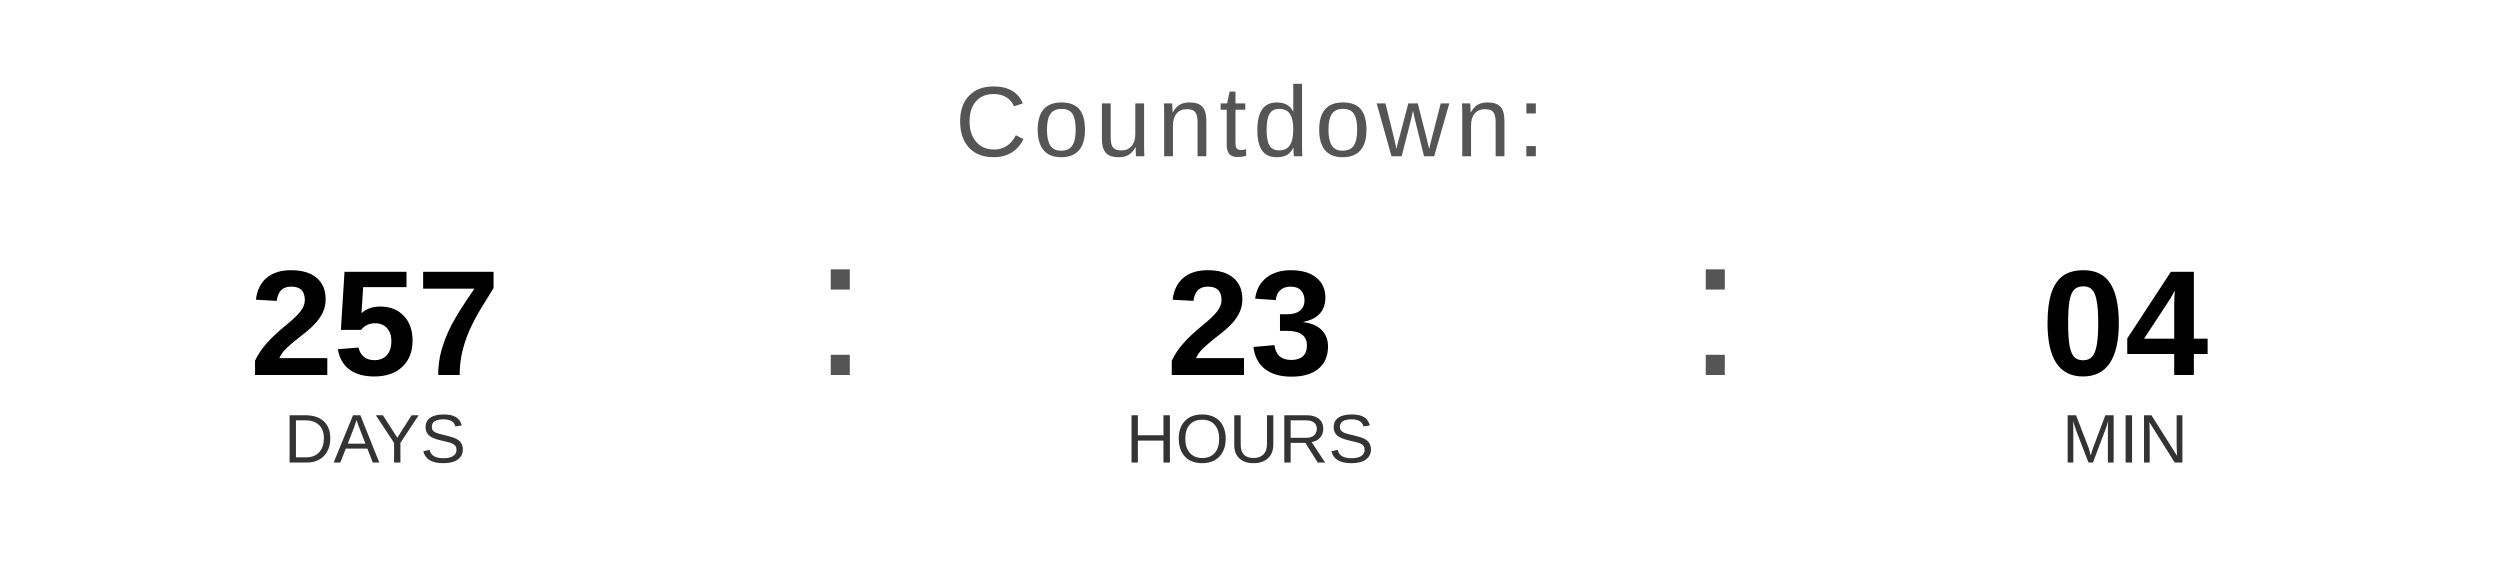
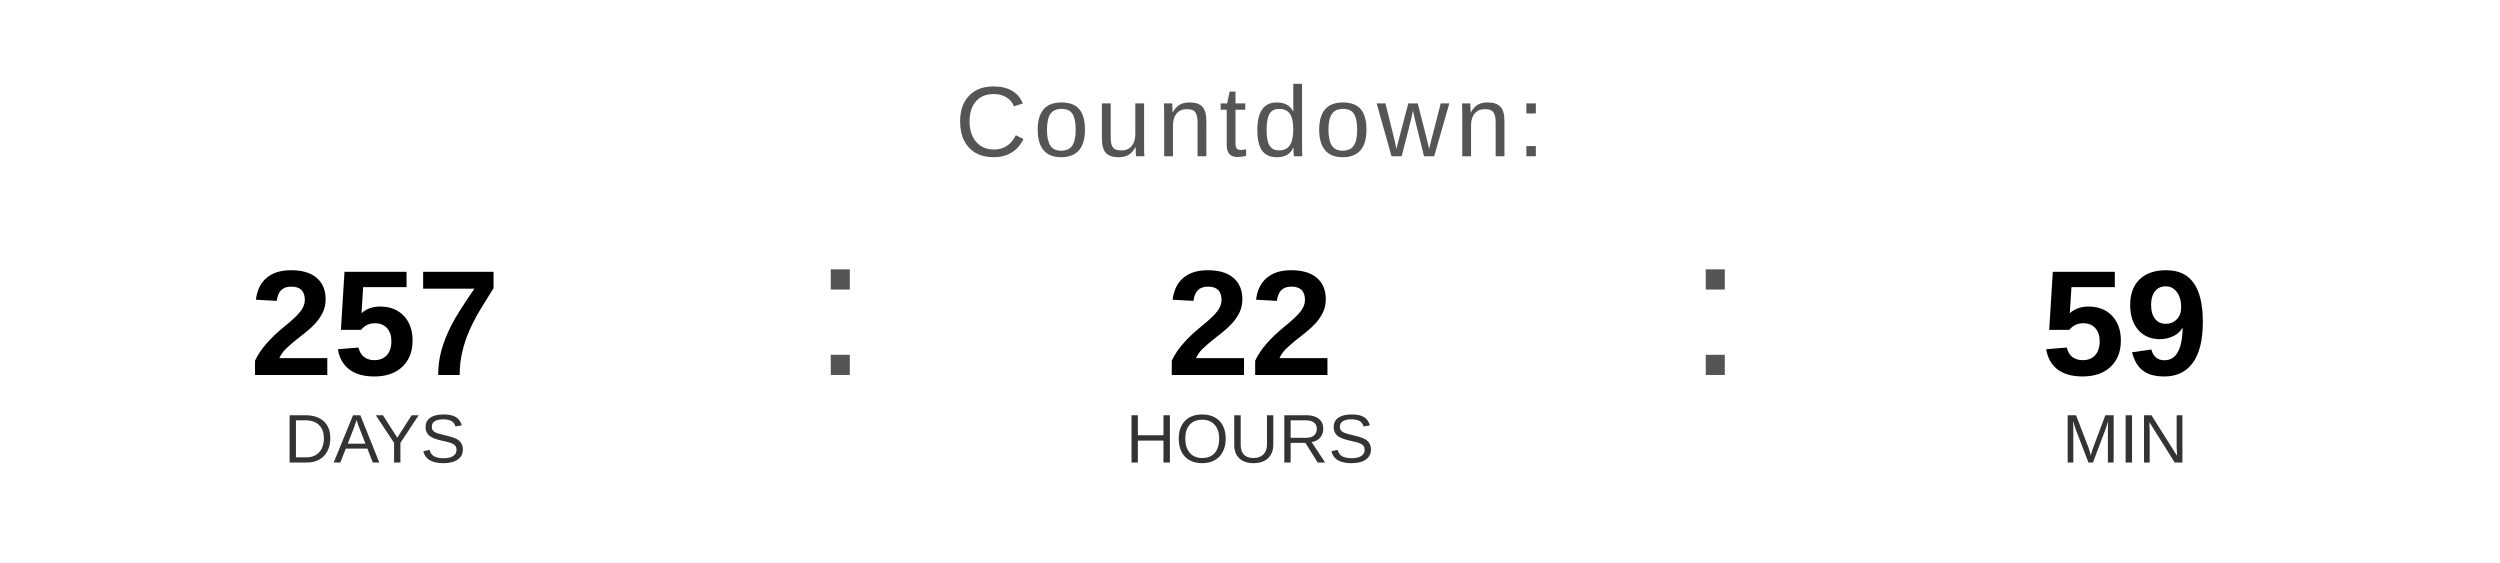
<svg xmlns="http://www.w3.org/2000/svg" width="400" height="90" viewBox="0 0 400 90">
  <text x="200" y="25" font-family="Arial, Helvetica, sans-serif" font-size="16" fill="#555555" text-anchor="middle" letter-spacing="1">
    Countdown:
  </text>
  <text x="60" y="60" font-family="Arial, Helvetica, sans-serif" font-size="24" font-weight="bold" fill="#000000" text-anchor="middle">257</text>
  <text x="60" y="74" font-family="Arial, Helvetica, sans-serif" font-size="11" fill="#333333" text-anchor="middle">DAYS</text>
  <text x="130" y="60" font-family="Arial, sans-serif" font-size="32" fill="#555555">:</text>
-   <text x="200" y="60" font-family="Arial, Helvetica, sans-serif" font-size="24" font-weight="bold" fill="#000000" text-anchor="middle">23</text>
+   <text x="200" y="60" font-family="Arial, Helvetica, sans-serif" font-size="24" font-weight="bold" fill="#000000" text-anchor="middle">22</text>
  <text x="200" y="74" font-family="Arial, Helvetica, sans-serif" font-size="11" fill="#333333" text-anchor="middle">HOURS</text>
  <text x="270" y="60" font-family="Arial, sans-serif" font-size="32" fill="#555555">:</text>
-   <text x="340" y="60" font-family="Arial, Helvetica, sans-serif" font-size="24" font-weight="bold" fill="#000000" text-anchor="middle">04</text>
+   <text x="340" y="60" font-family="Arial, Helvetica, sans-serif" font-size="24" font-weight="bold" fill="#000000" text-anchor="middle">59</text>
  <text x="340" y="74" font-family="Arial, Helvetica, sans-serif" font-size="11" fill="#333333" text-anchor="middle">MIN</text>
</svg>
